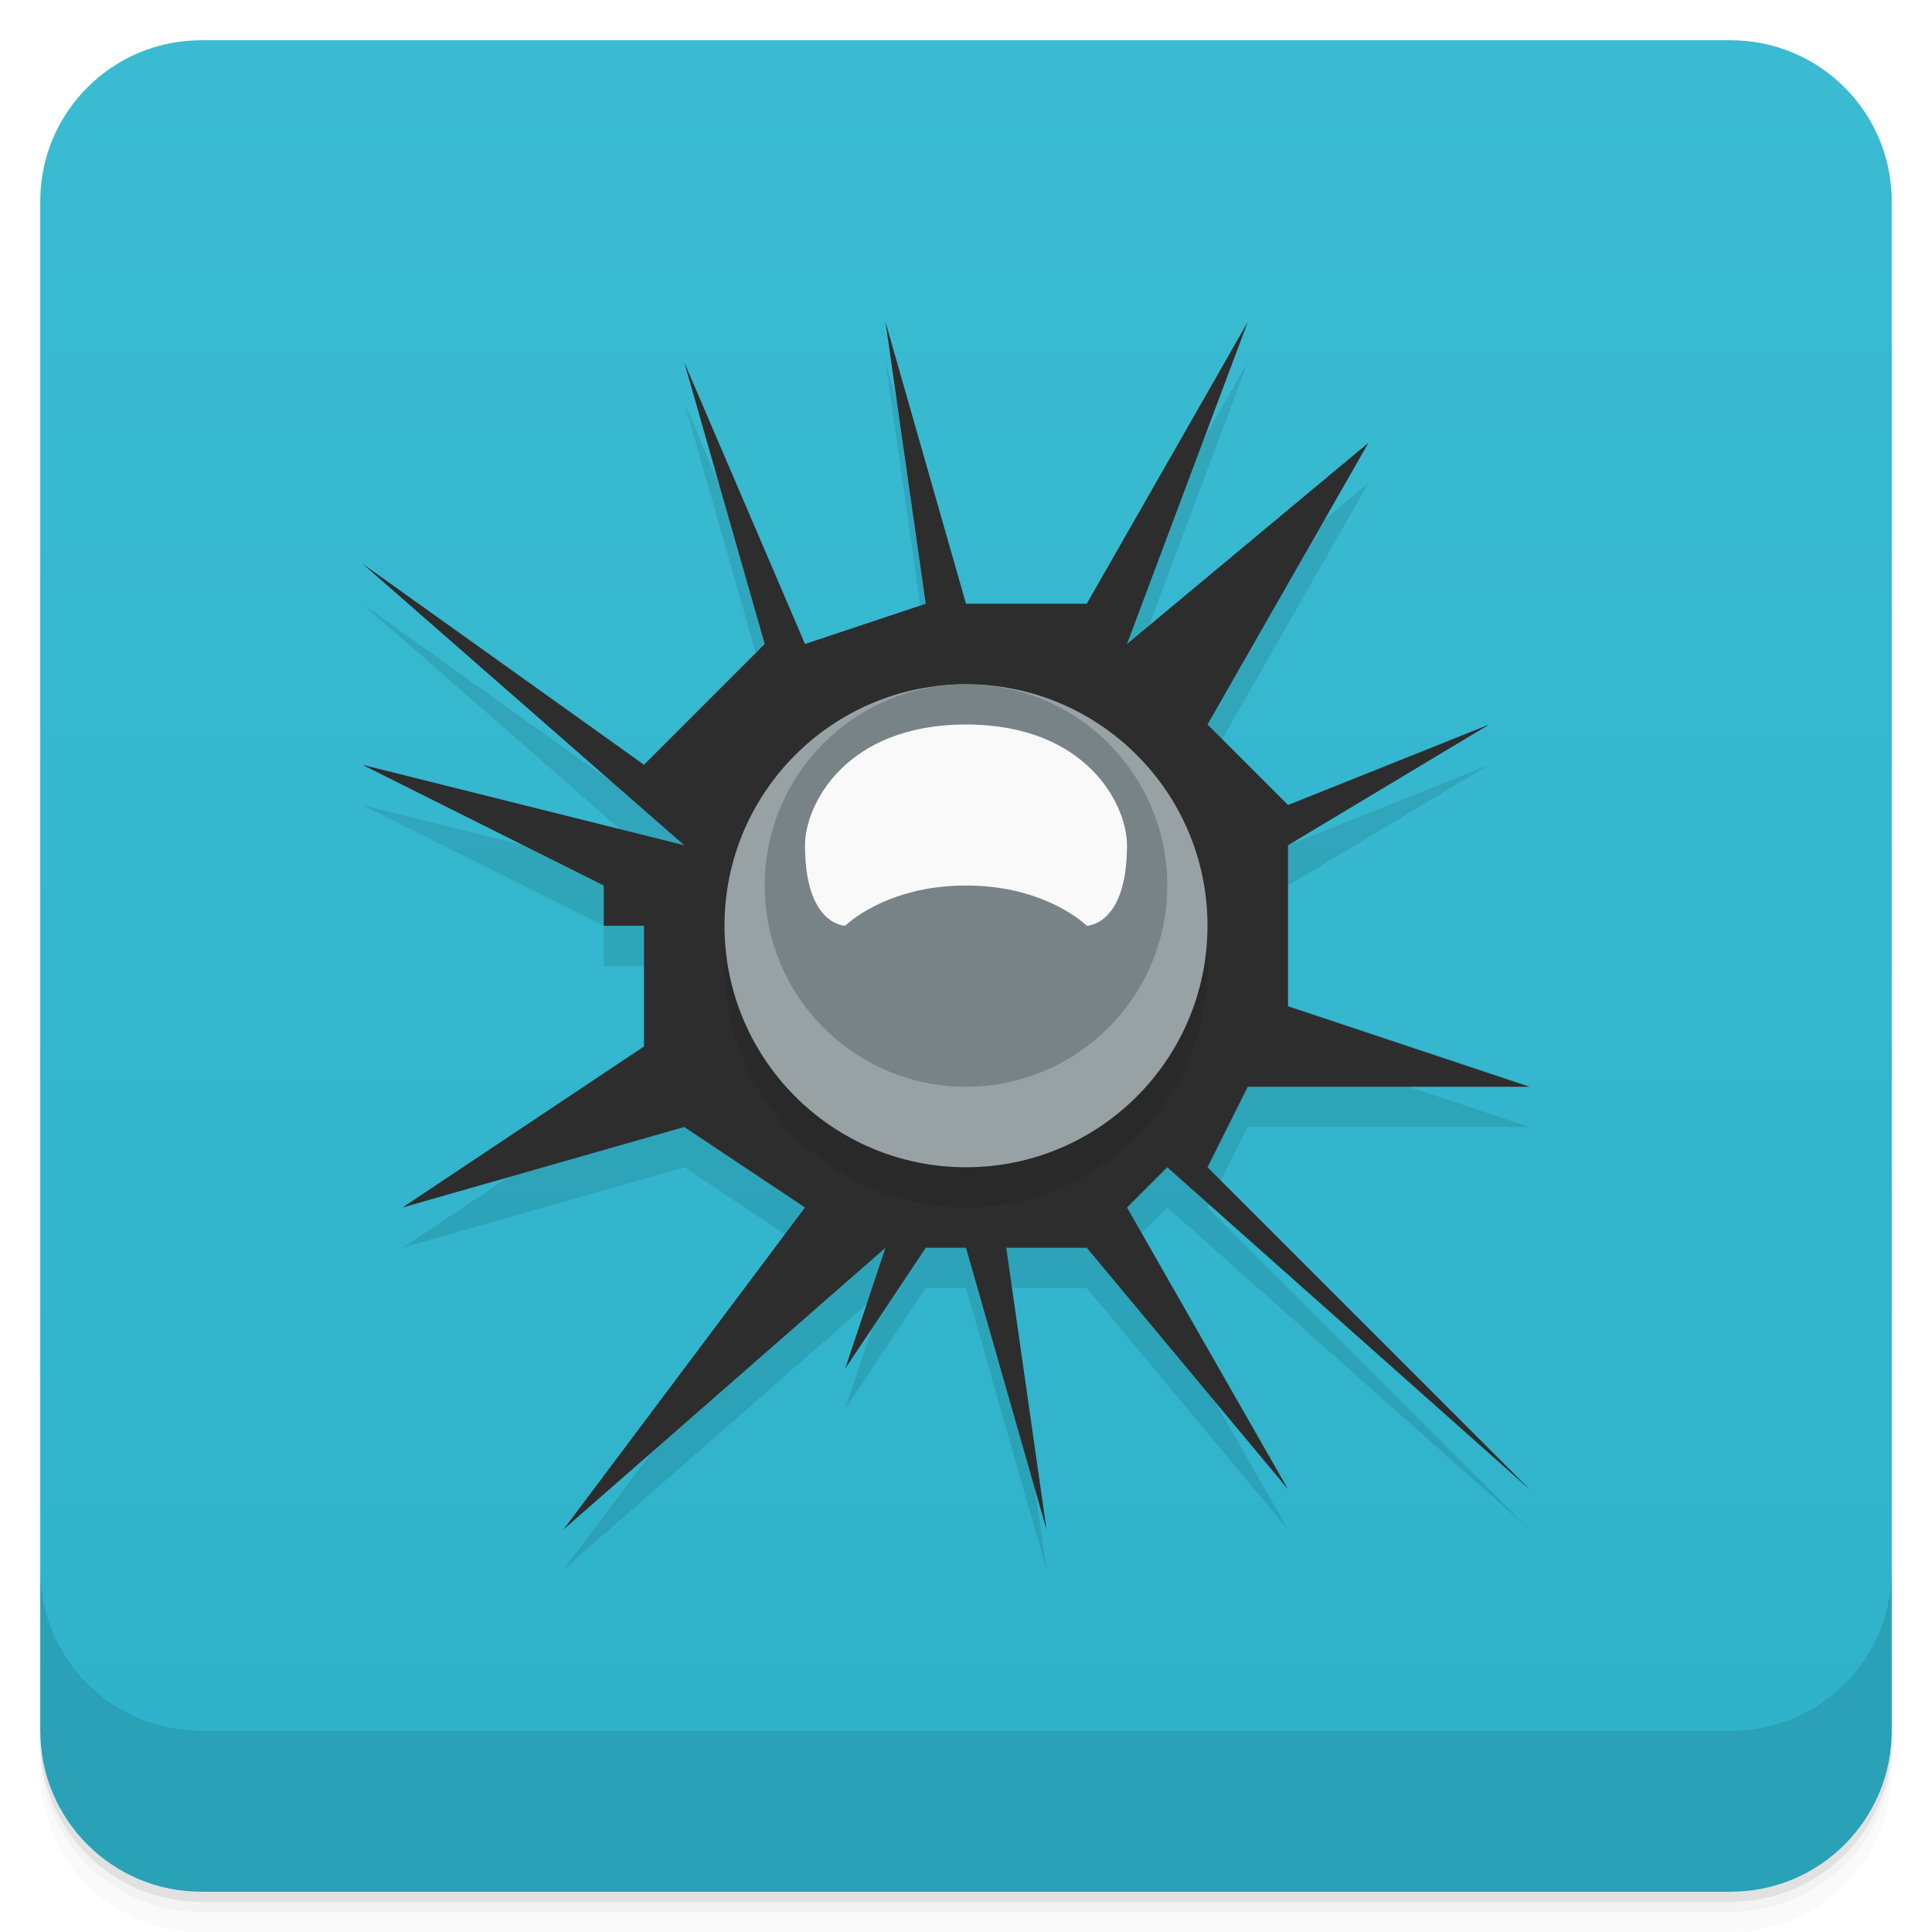
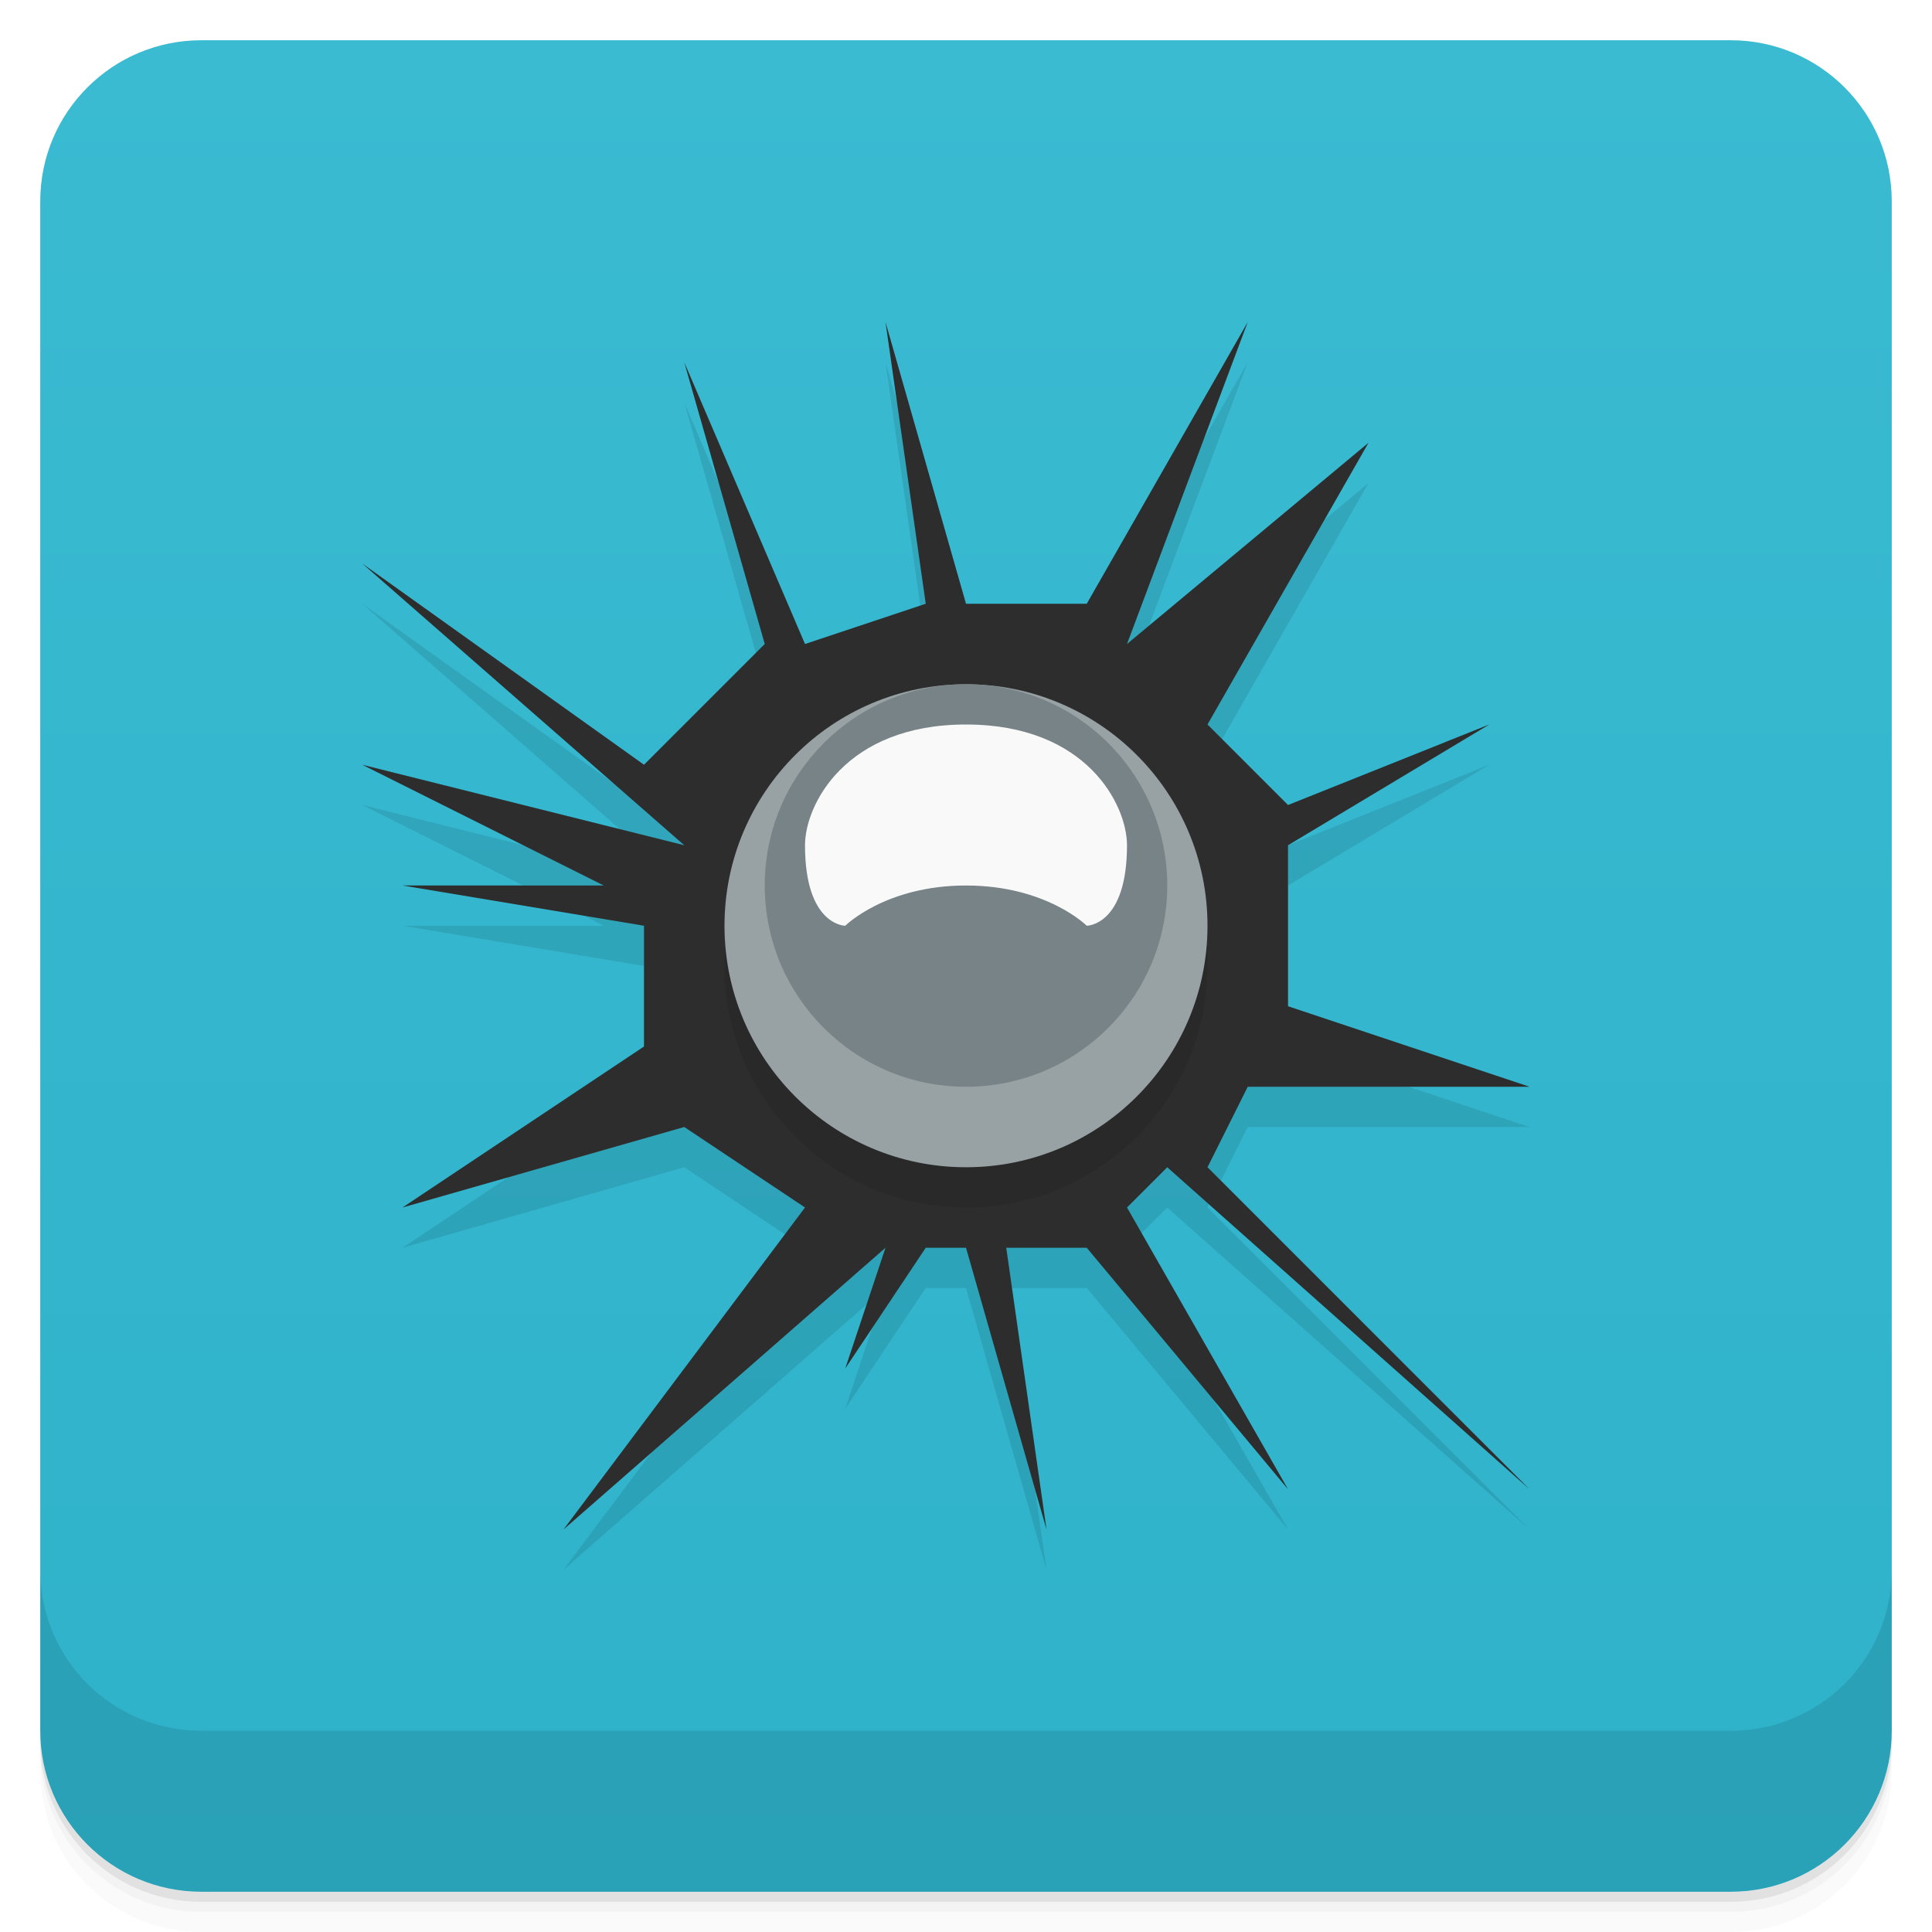
<svg xmlns="http://www.w3.org/2000/svg" version="1.1" viewBox="0 0 48 48">
  <defs>
    <linearGradient id="bg" x2="0" y1="1" y2="47" gradientUnits="userSpaceOnUse">
      <stop style="stop-color:#3abbd2" offset="0" />
      <stop style="stop-color:#2eb2ca" offset="1" />
    </linearGradient>
  </defs>
  <path d="m1 43v0.25c0 2.216 1.784 4 4 4h38c2.216 0 4-1.784 4-4v-0.25c0 2.216-1.784 4-4 4h-38c-2.216 0-4-1.784-4-4zm0 0.5v0.5c0 2.216 1.784 4 4 4h38c2.216 0 4-1.784 4-4v-0.5c0 2.216-1.784 4-4 4h-38c-2.216 0-4-1.784-4-4z" style="opacity:.02" />
  <path d="m1 43.25v0.25c0 2.216 1.784 4 4 4h38c2.216 0 4-1.784 4-4v-0.25c0 2.216-1.784 4-4 4h-38c-2.216 0-4-1.784-4-4z" style="opacity:.05" />
  <path d="m1 43v0.25c0 2.216 1.784 4 4 4h38c2.216 0 4-1.784 4-4v-0.25c0 2.216-1.784 4-4 4h-38c-2.216 0-4-1.784-4-4z" style="opacity:.1" />
  <rect x="1" y="1" width="46" height="46" rx="4" style="fill:url(#bg)" />
  <path d="m1 39v4c0 2.216 1.784 4 4 4h38c2.216 0 4-1.784 4-4v-4c0 2.216-1.784 4-4 4h-38c-2.216 0-4-1.784-4-4z" style="opacity:.1" />
-   <path d="m25 32 1 7-2-7h-1l-2 3 1-3-8 7 6-8-3-2-7 2 6-4v-3h-1v-1l-6-3 8 2-8-7 7 5 3-3-2-7 3 7 3-1-1-7 2 7h3l4-7-3 8 6-5-4 7 2 2 5-2-5 3v4l6 2h-7l-1 2 8 8-9-8-1 1 4 7-5-6z" style="opacity:.1" />
-   <path d="m25 31 1 7-2-7h-1l-2 3 1-3-8 7 6-8-3-2-7 2 6-4v-3h-1v-1l-6-3 8 2-8-7 7 5 3-3-2-7 3 7 3-1-1-7 2 7h3l4-7-3 8 6-5-4 7 2 2 5-2-5 3v4l6 2h-7l-1 2 8 8-9-8-1 1 4 7-5-6z" style="fill:#2d2d2d" />
+   <path d="m25 32 1 7-2-7h-1l-2 3 1-3-8 7 6-8-3-2-7 2 6-4v-3l-6-1h5l-6-3 8 2-8-7 7 5 3-3-2-7 3 7 3-1-1-7 2 7h3l4-7-3 8 6-5-4 7 2 2 5-2-5 3v4l6 2h-7l-1 2 8 8-9-8-1 1 4 7-5-6z" style="opacity:.1" />
+   <path d="m25 31 1 7-2-7h-1l-2 3 1-3-8 7 6-8-3-2-7 2 6-4v-3l-6-1h5l-6-3 8 2-8-7 7 5 3-3-2-7 3 7 3-1-1-7 2 7h3l4-7-3 8 6-5-4 7 2 2 5-2-5 3v4l6 2h-7l-1 2 8 8-9-8-1 1 4 7-5-6z" style="fill:#2d2d2d" />
  <circle cx="24" cy="24" r="6" style="opacity:.1;paint-order:stroke fill markers" />
  <circle cx="24" cy="23" r="6" style="fill:#98a1a4;paint-order:stroke fill markers" />
  <circle cx="24" cy="22" r="5" style="fill:#778387;paint-order:stroke fill markers" />
  <path d="m24 18c-3 0-4 2-4 3 0 2 1 2 1 2s1-1 3-1 3 1 3 1 1 0 1-2c0-1-1-3-4-3z" style="fill:#f9f9f9" />
</svg>
